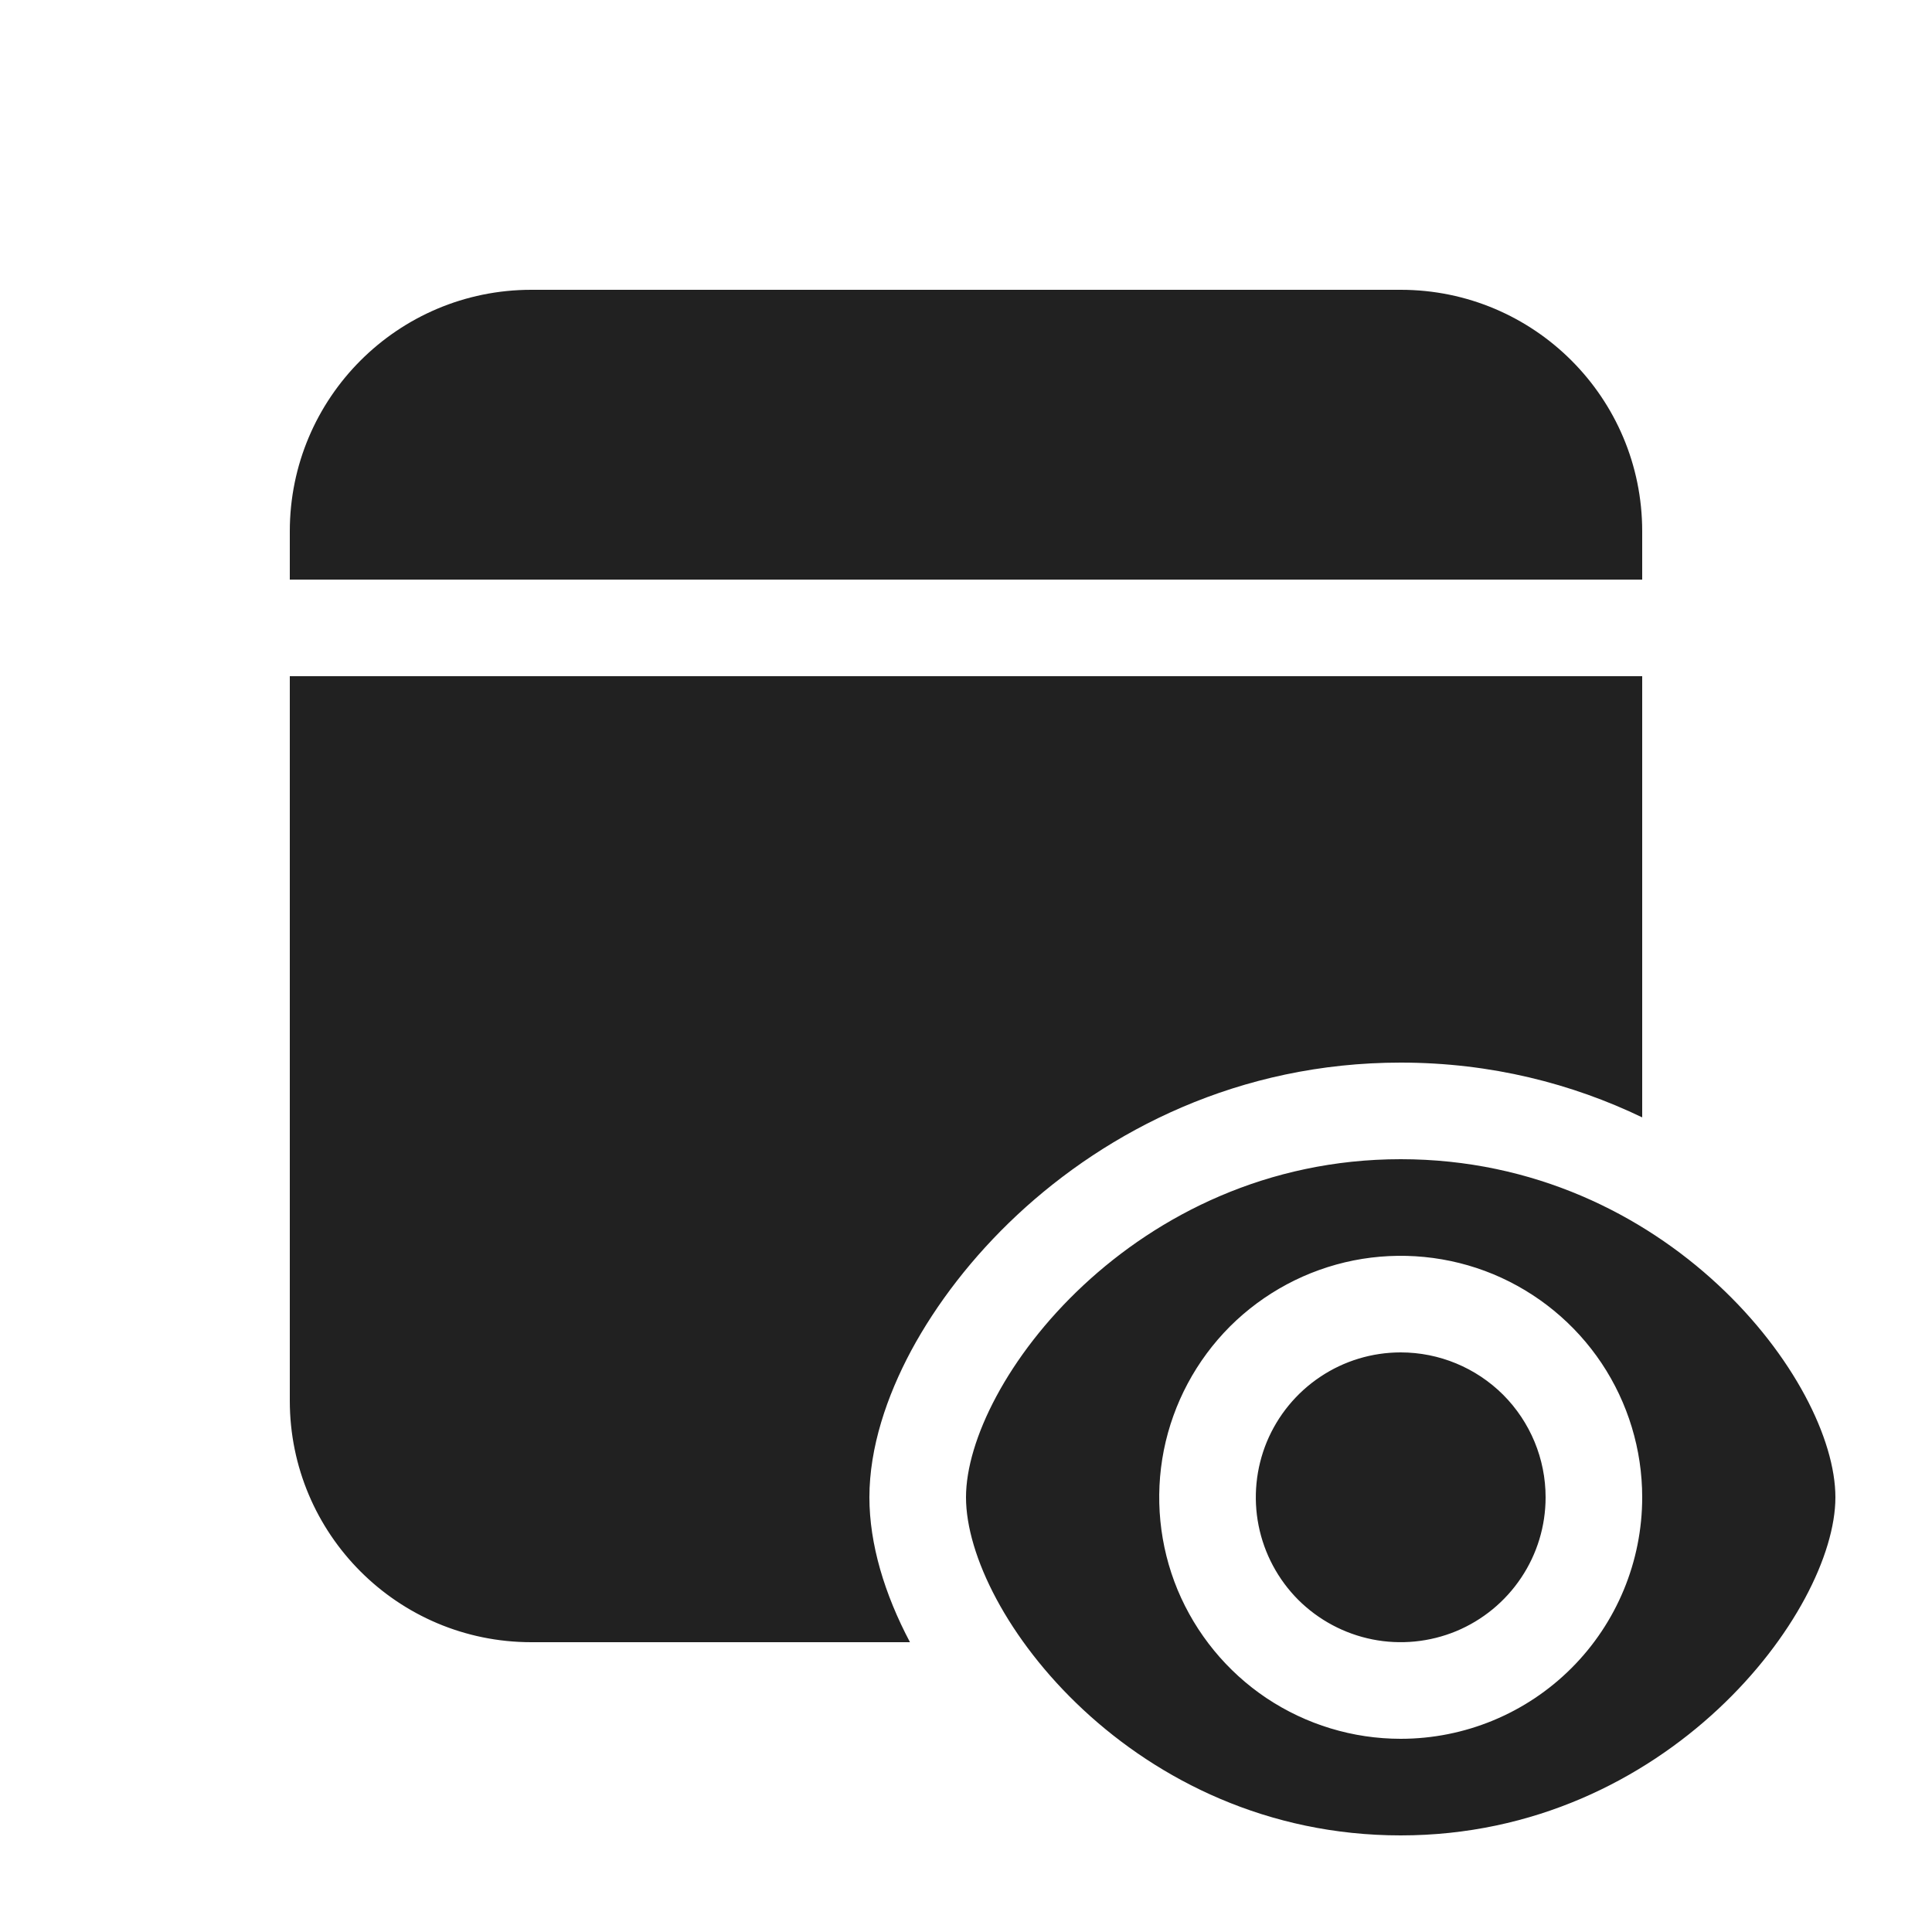
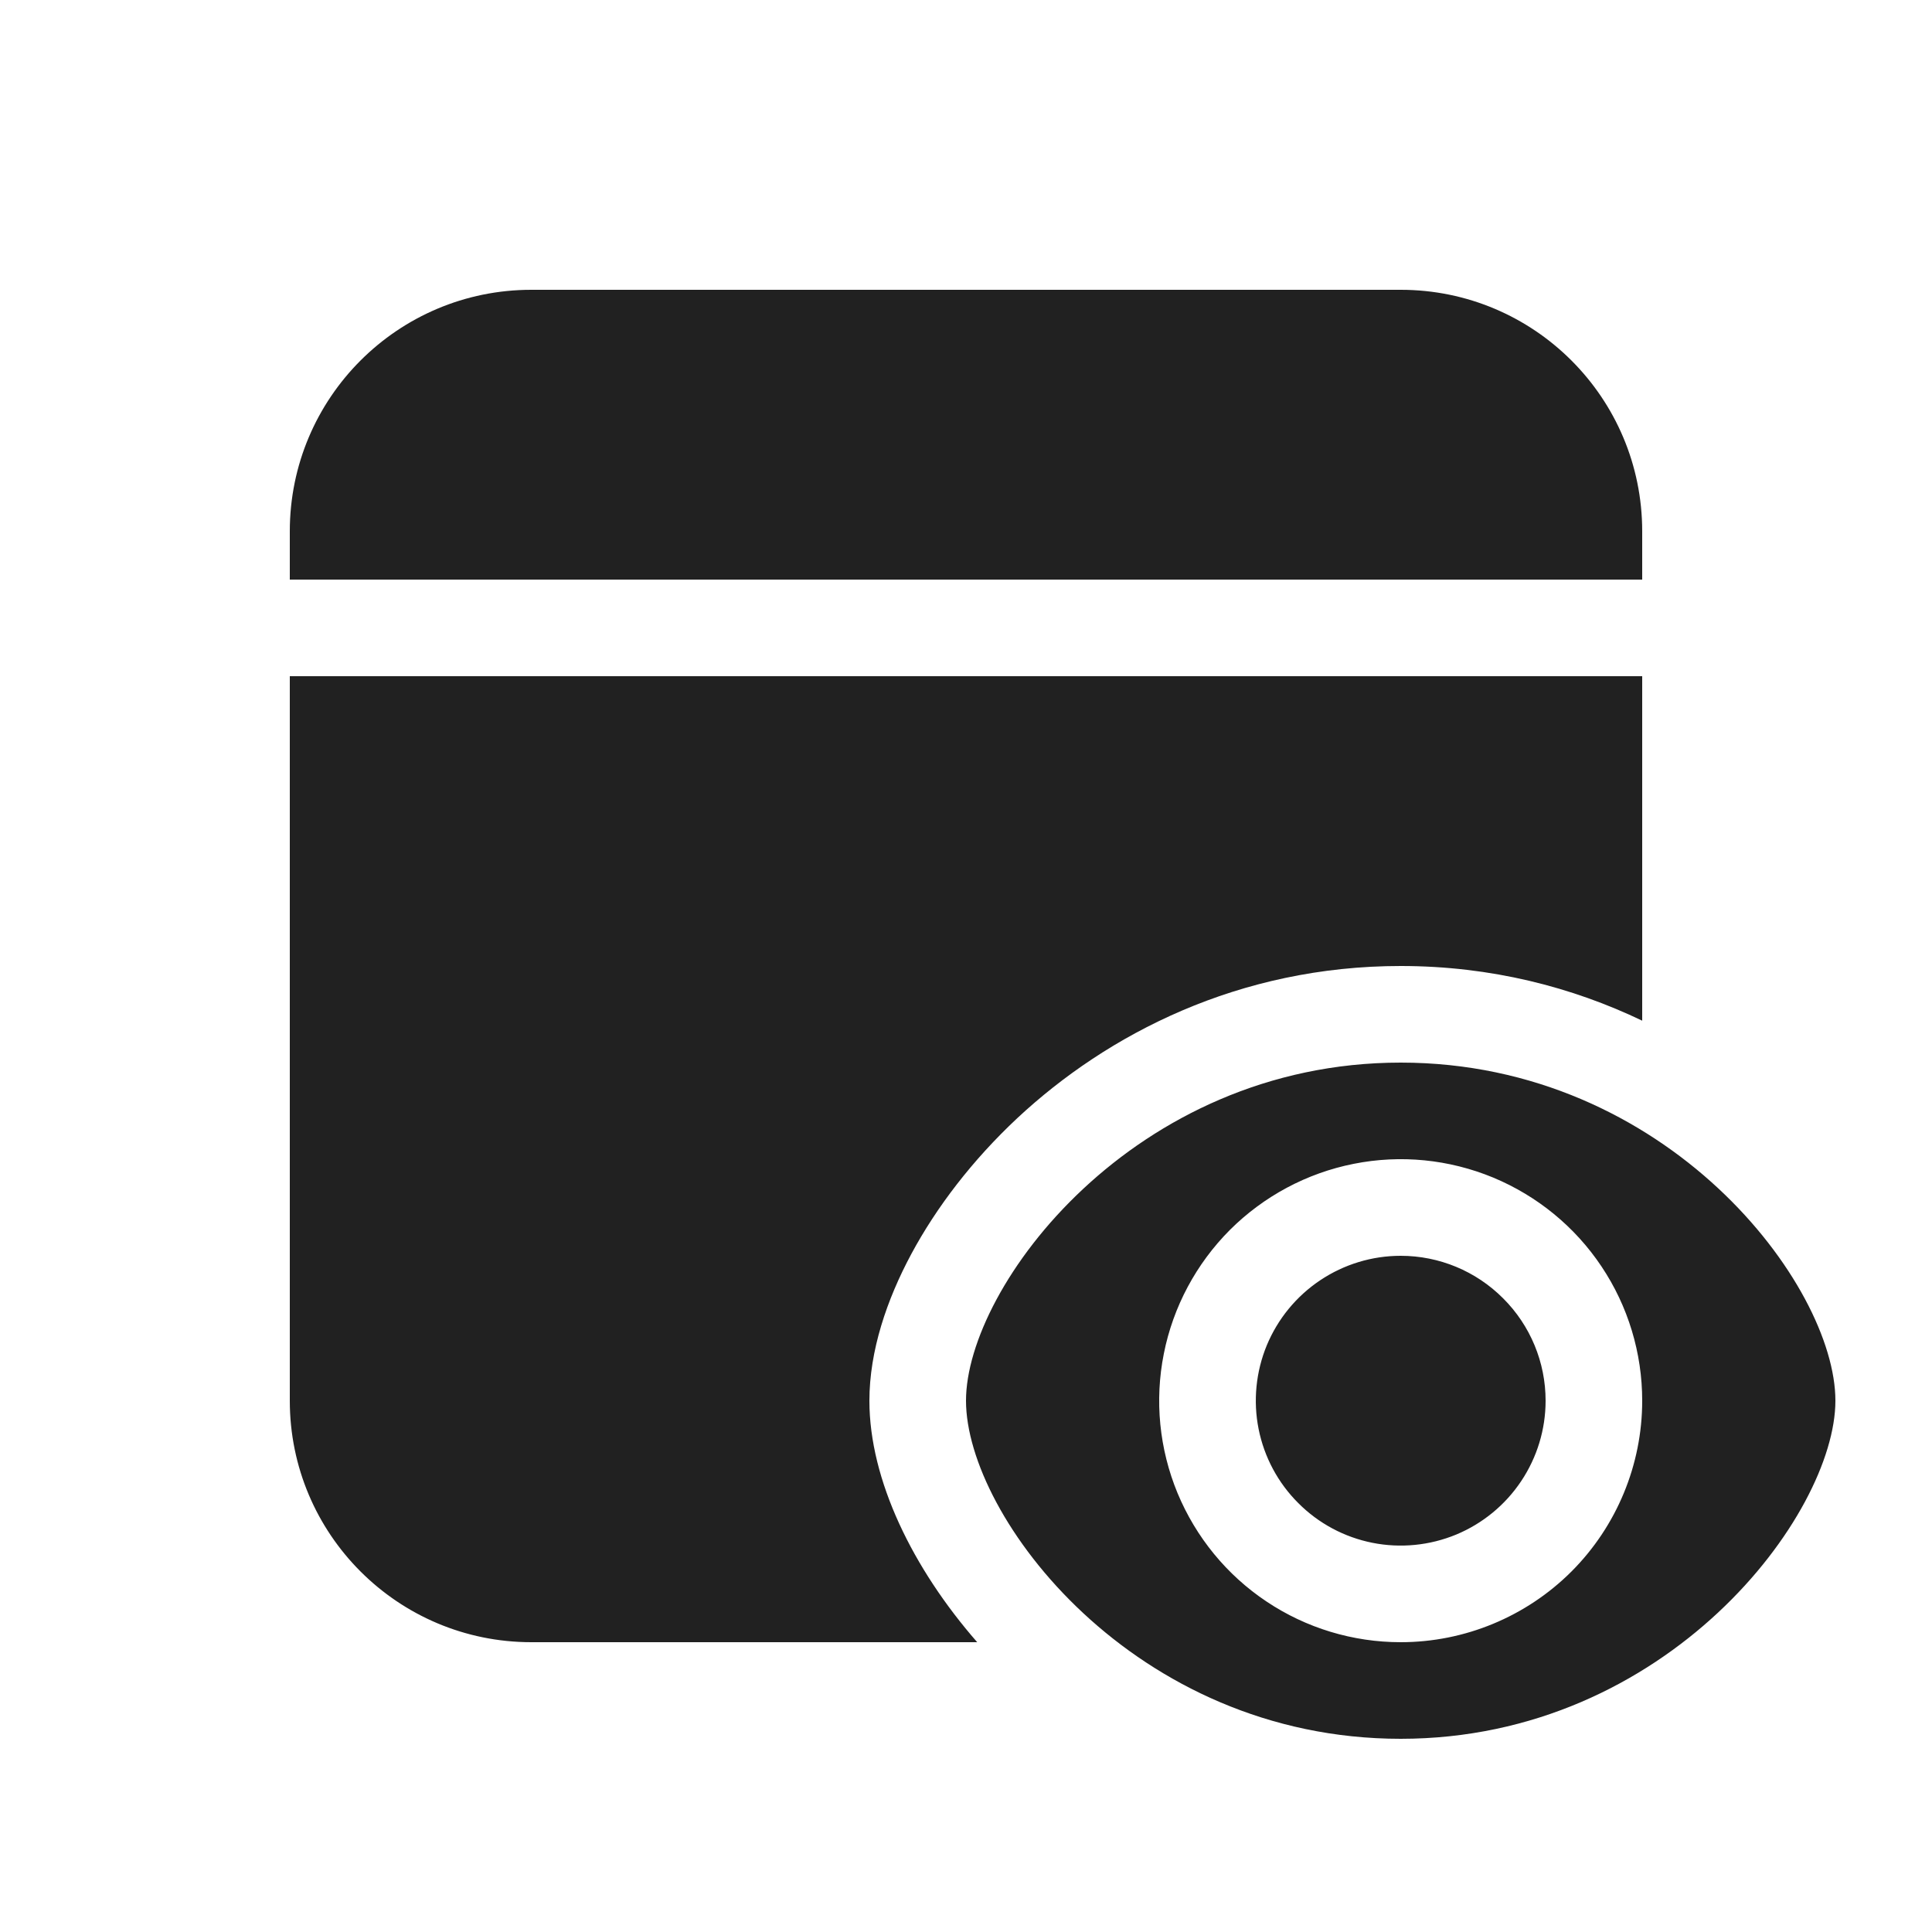
<svg xmlns="http://www.w3.org/2000/svg" width="20" height="20" viewBox="0 0 20 20" fill="none">
-   <path d="M17 7V11.567C16.278 11.22 15.438 11 14.5 11C12.825 11 11.465 11.705 10.531 12.576C10.066 13.01 9.694 13.497 9.433 13.981C9.181 14.451 9 14.983 9 15.5C9 15.984 9.156 16.501 9.42 17H5.5C4.119 17 3 15.881 3 14.5V7H17ZM14.5 3C15.881 3 17 4.119 17 5.5V6H3V5.5C3 4.119 4.119 3 5.5 3H14.5ZM14.5 12C11.736 12 10 14.318 10 15.5C10 16.7 11.739 19 14.5 19C17.261 19 19 16.682 19 15.5C19 14.3 17.261 12 14.5 12ZM14.5 18C14.005 18 13.522 17.853 13.111 17.579C12.7 17.304 12.38 16.913 12.19 16.457C12.001 16 11.952 15.497 12.048 15.012C12.145 14.527 12.383 14.082 12.732 13.732C13.082 13.383 13.527 13.145 14.012 13.048C14.497 12.952 15 13.001 15.457 13.19C15.914 13.38 16.304 13.7 16.579 14.111C16.853 14.522 17 15.005 17 15.5C17 16.163 16.737 16.799 16.268 17.268C15.799 17.737 15.163 18 14.5 18ZM16 15.5C16 15.797 15.912 16.087 15.747 16.333C15.582 16.58 15.348 16.772 15.074 16.886C14.8 16.999 14.498 17.029 14.207 16.971C13.916 16.913 13.649 16.77 13.439 16.561C13.23 16.351 13.087 16.084 13.029 15.793C12.971 15.502 13.001 15.2 13.114 14.926C13.228 14.652 13.42 14.418 13.667 14.253C13.913 14.088 14.203 14 14.5 14C14.898 14 15.279 14.158 15.561 14.439C15.842 14.721 16 15.102 16 15.5Z" fill="#212121" />
+   <path d="M14.5 11C17.261 11 19 13.3 19 14.5C19 15.682 17.261 18 14.5 18C11.739 18 10 15.7 10 14.5C10 13.318 11.736 11 14.5 11ZM17 10.566C16.278 10.22 15.438 10 14.5 10C12.825 10 11.465 10.704 10.531 11.575C10.066 12.01 9.694 12.497 9.434 12.981C9.181 13.452 9 13.983 9 14.5C9 15.322 9.451 16.239 10.116 17H5.5C4.119 17 3 15.881 3 14.5V7H17V10.566ZM15.457 12.19C15 12.001 14.498 11.951 14.013 12.048C13.528 12.144 13.082 12.383 12.732 12.732C12.383 13.082 12.144 13.528 12.048 14.013C11.951 14.498 12.001 15 12.19 15.457C12.38 15.914 12.7 16.305 13.111 16.579C13.522 16.854 14.006 17 14.5 17C15.163 17 15.799 16.736 16.268 16.268C16.736 15.799 17 15.163 17 14.5C17 14.006 16.854 13.522 16.579 13.111C16.305 12.7 15.914 12.38 15.457 12.19ZM14.5 13C14.898 13 15.279 13.158 15.56 13.44C15.842 13.721 16 14.102 16 14.5C16 14.797 15.912 15.086 15.747 15.333C15.582 15.58 15.348 15.772 15.074 15.886C14.8 15.999 14.498 16.029 14.207 15.971C13.916 15.913 13.649 15.77 13.44 15.56C13.23 15.351 13.087 15.084 13.029 14.793C12.971 14.502 13.001 14.2 13.114 13.926C13.228 13.652 13.42 13.418 13.667 13.253C13.914 13.088 14.203 13 14.5 13ZM14.5 3C15.881 3 17 4.119 17 5.5V6H3V5.5C3 4.119 4.119 3 5.5 3H14.5Z" fill="#212121" />
</svg>
